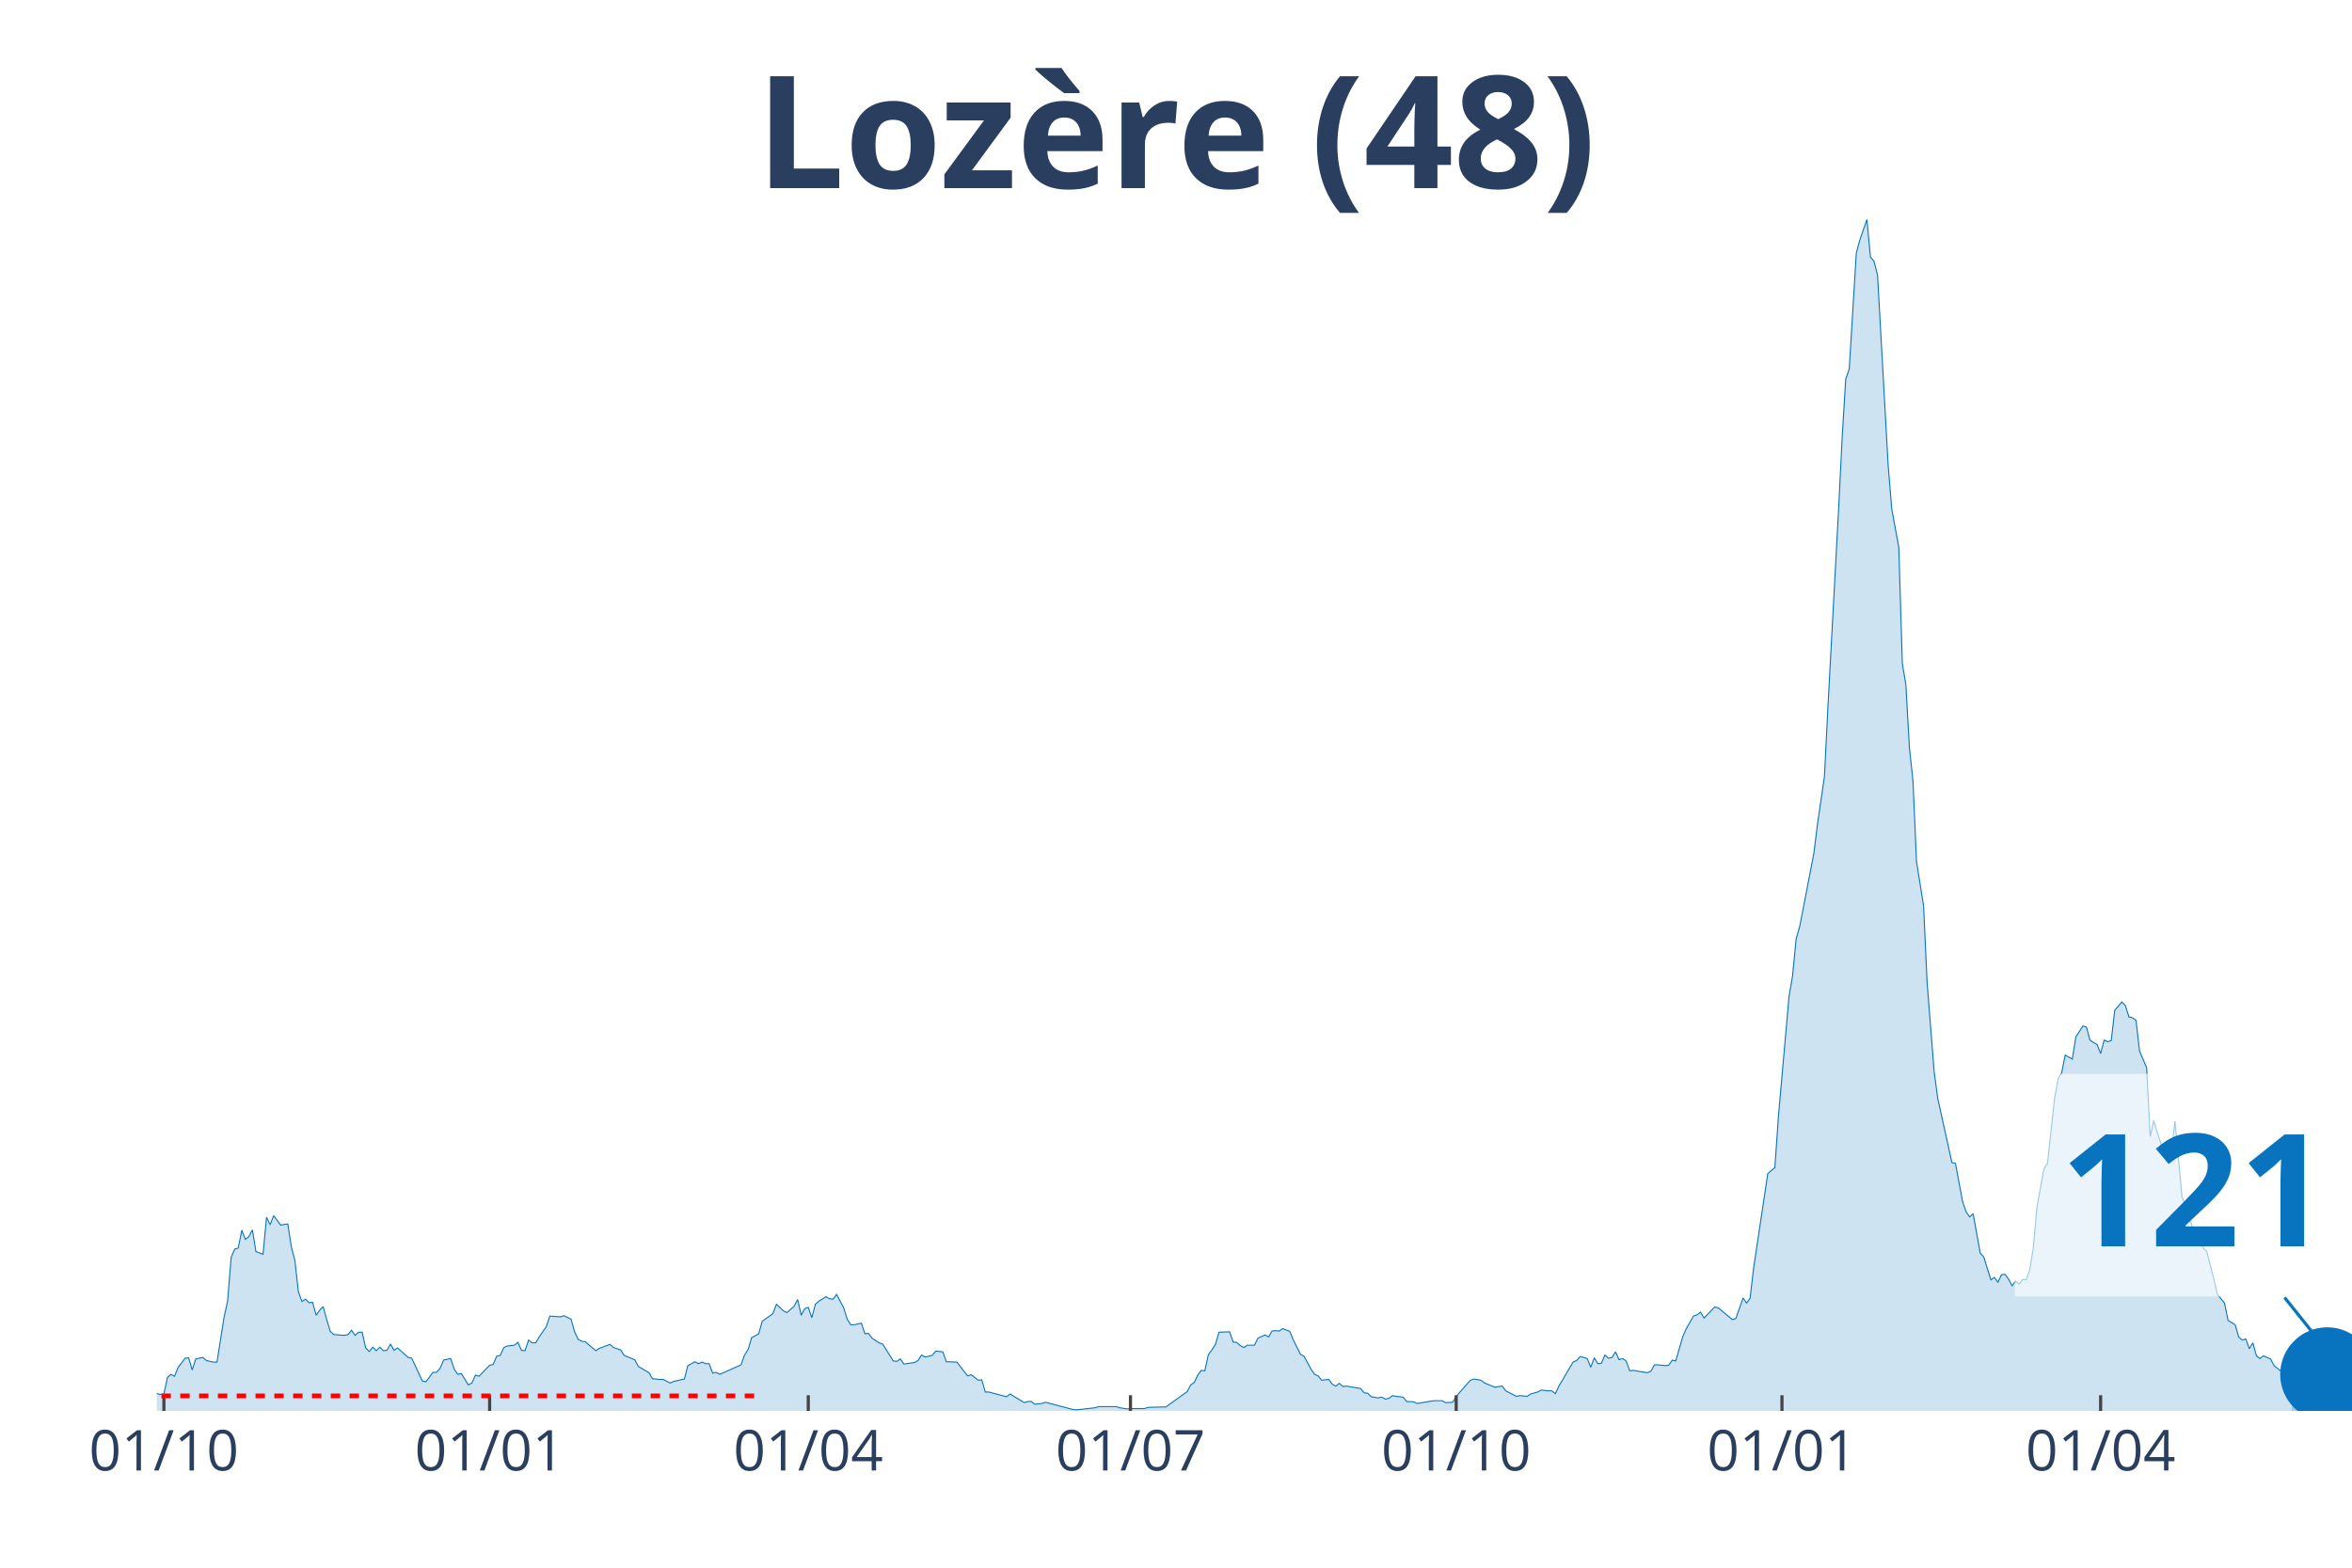
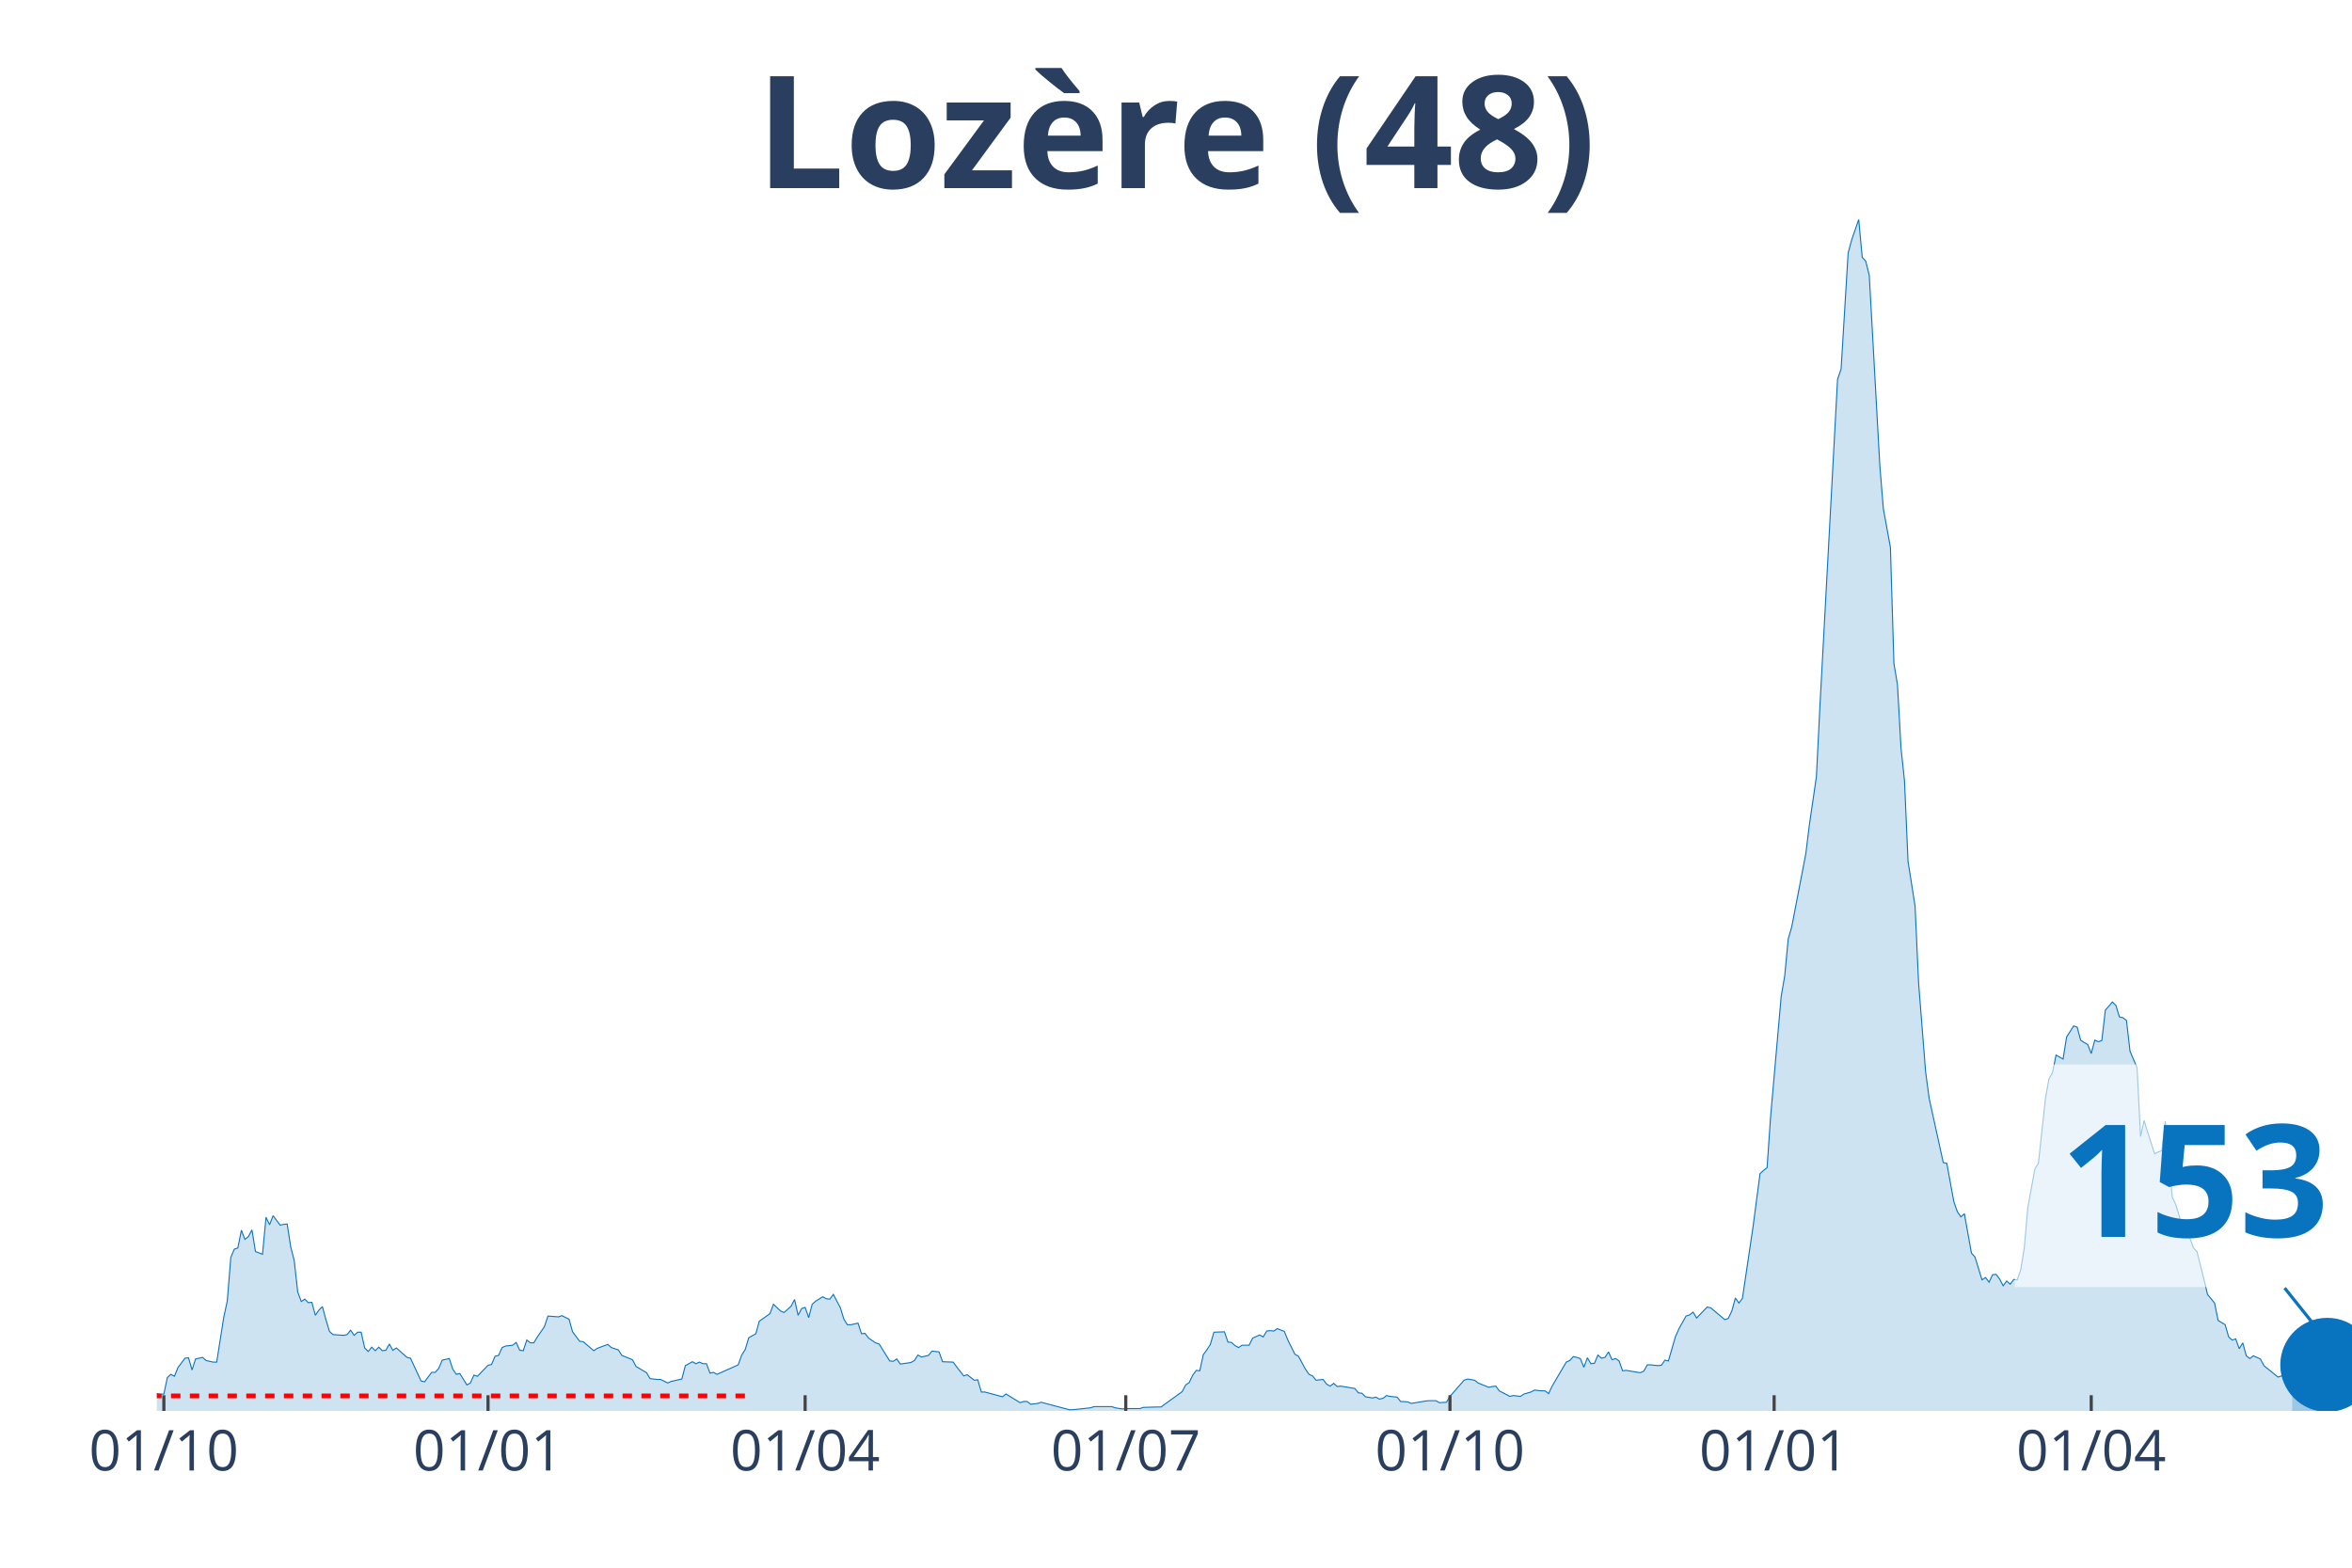
<svg xmlns="http://www.w3.org/2000/svg" class="main-svg" width="1125" height="750" style="" viewBox="0 0 750 500">
  <rect x="0" y="0" width="750" height="500" style="fill: rgb(0, 0, 0); fill-opacity: 0;" />
-   <defs id="defs-95adbf">
+   <defs id="defs-e0c9b9">
    <g class="clips">
-       <clipPath id="clip95adbfxyplot" class="plotclip">
+       <clipPath id="clipe0c9b9xyplot" class="plotclip">
        <rect width="700" height="380" />
      </clipPath>
-       <clipPath class="axesclip" id="clip95adbfx">
+       <clipPath class="axesclip" id="clipe0c9b9x">
        <rect x="50" y="0" width="700" height="500" />
      </clipPath>
-       <clipPath class="axesclip" id="clip95adbfy">
+       <clipPath class="axesclip" id="clipe0c9b9y">
        <rect x="0" y="70" width="750" height="380" />
      </clipPath>
-       <clipPath class="axesclip" id="clip95adbfxy">
+       <clipPath class="axesclip" id="clipe0c9b9xy">
        <rect x="50" y="70" width="700" height="380" />
      </clipPath>
    </g>
    <g class="gradients" />
  </defs>
  <g class="bglayer">
    <rect class="bg" x="50" y="70" width="700" height="380" style="fill: rgb(0, 0, 0); fill-opacity: 0; stroke-width: 0;" />
  </g>
  <g class="layer-below">
    <g class="imagelayer" />
    <g class="shapelayer" />
  </g>
  <g class="cartesianlayer">
    <g class="subplot xy">
      <g class="layer-subplot">
        <g class="shapelayer" />
        <g class="imagelayer" />
      </g>
      <g class="gridlayer">
        <g class="x">
-           <path class="xgrid crisp" transform="translate(52.26,0)" d="M0,70v380" style="stroke: rgb(255, 255, 255); stroke-opacity: 1; stroke-width: 1px;" />
-           <path class="xgrid crisp" transform="translate(156.13,0)" d="M0,70v380" style="stroke: rgb(255, 255, 255); stroke-opacity: 1; stroke-width: 1px;" />
-           <path class="xgrid crisp" transform="translate(257.74,0)" d="M0,70v380" style="stroke: rgb(255, 255, 255); stroke-opacity: 1; stroke-width: 1px;" />
-           <path class="xgrid crisp" transform="translate(360.48,0)" d="M0,70v380" style="stroke: rgb(255, 255, 255); stroke-opacity: 1; stroke-width: 1px;" />
-           <path class="xgrid crisp" transform="translate(464.35,0)" d="M0,70v380" style="stroke: rgb(255, 255, 255); stroke-opacity: 1; stroke-width: 1px;" />
-           <path class="xgrid crisp" transform="translate(568.23,0)" d="M0,70v380" style="stroke: rgb(255, 255, 255); stroke-opacity: 1; stroke-width: 1px;" />
-           <path class="xgrid crisp" transform="translate(669.84,0)" d="M0,70v380" style="stroke: rgb(255, 255, 255); stroke-opacity: 1; stroke-width: 1px;" />
+           <path class="xgrid crisp" transform="translate(52.25,0)" d="M0,70v380" style="stroke: rgb(255, 255, 255); stroke-opacity: 1; stroke-width: 1px;" />
+           <path class="xgrid crisp" transform="translate(155.62,0)" d="M0,70v380" style="stroke: rgb(255, 255, 255); stroke-opacity: 1; stroke-width: 1px;" />
+           <path class="xgrid crisp" transform="translate(256.74,0)" d="M0,70v380" style="stroke: rgb(255, 255, 255); stroke-opacity: 1; stroke-width: 1px;" />
+           <path class="xgrid crisp" transform="translate(358.99,0)" d="M0,70v380" style="stroke: rgb(255, 255, 255); stroke-opacity: 1; stroke-width: 1px;" />
+           <path class="xgrid crisp" transform="translate(462.36,0)" d="M0,70v380" style="stroke: rgb(255, 255, 255); stroke-opacity: 1; stroke-width: 1px;" />
+           <path class="xgrid crisp" transform="translate(565.73,0)" d="M0,70v380" style="stroke: rgb(255, 255, 255); stroke-opacity: 1; stroke-width: 1px;" />
+           <path class="xgrid crisp" transform="translate(666.85,0)" d="M0,70v380" style="stroke: rgb(255, 255, 255); stroke-opacity: 1; stroke-width: 1px;" />
        </g>
        <g class="y" />
      </g>
      <g class="zerolinelayer" />
      <path class="xlines-below" />
      <path class="ylines-below" />
      <g class="overlines-below" />
      <g class="xaxislayer-below" />
      <g class="yaxislayer-below" />
      <g class="overaxes-below" />
-       <g class="plot" transform="translate(50, 70)" clip-path="url('#clip95adbfxyplot')">
+       <g class="plot" transform="translate(50, 70)" clip-path="url('#clipe0c9b9xyplot')">
        <g class="scatterlayer mlayer">
-           <g class="trace scatter trace359ecc" style="stroke-miterlimit: 2;">
+           <g class="trace scatter traceb4c9a2" style="stroke-miterlimit: 2;">
            <g class="fills">
              <g>
-                 <path class="js-fill" d="M680.81,380L-153.55,380L-153.55,379.87L-45.16,379.12L-44.03,378.74L-35,377.87L-33.87,377.87L-30.48,376.11L-29.35,376.11L-27.1,376.23L-25.97,376.23L-22.58,377.49L-21.45,377.36L-20.32,375.23L-19.19,375.36L-16.94,374.73L-15.81,373.72L-12.42,374.23L-11.29,373.22L-9.03,372.84L-7.9,373.22L-5.65,373.35L-4.52,374.35L-3.39,374.73L-2.26,373.85L1.13,374.73L2.26,374.6L3.39,369.33L4.52,368.33L5.65,368.95L6.77,366.19L9.03,363.18L10.16,363.05L11.29,366.94L12.42,363.43L14.68,362.93L15.81,363.93L18.06,364.43L19.19,364.43L21.45,350.12L22.58,344.98L23.71,331.04L24.84,328.4L25.97,328.03L27.1,322.38L28.23,325.27L29.35,324.39L30.48,322.25L31.61,329.16L33.87,330.04L35,318.24L36.13,320.62L37.26,317.73L39.52,320.75L40.65,320.5L41.77,320.37L42.9,327.65L44.03,332.04L45.16,342.09L46.29,345.1L47.42,344.35L48.55,345.48L49.68,345.35L50.81,349.49L51.94,347.86L53.06,346.73L54.19,350.88L55.32,354.64L56.45,355.65L59.84,355.9L60.97,355.65L62.1,354.26L63.23,355.9L64.35,354.89L65.48,354.89L66.61,359.91L67.74,361.04L68.87,359.66L70,360.79L71.13,359.66L72.26,360.79L73.39,360.67L74.52,358.66L75.65,360.67L76.77,359.91L80.16,362.93L81.29,363.18L84.68,370.46L85.81,370.71L88.06,367.7L89.19,367.7L90.32,366.44L91.45,363.81L93.71,363.3L94.84,366.69L95.97,368.33L97.1,368.07L99.35,371.71L100.48,371.09L101.61,368.58L102.74,368.95L106.13,365.44L107.26,365.19L108.39,362.55L109.52,362.3L110.65,359.79L111.77,359.29L114.03,359.04L115.16,358.16L116.29,360.67L117.42,360.79L118.55,357.4L119.68,358.28L120.81,358.28L121.94,356.4L124.19,353.14L125.32,349.75L128.71,350L129.84,349.62L132.1,350.75L133.23,354.77L134.35,357.15L135.48,357.78L136.61,357.91L137.74,358.91L140,360.79L141.13,360.04L144.52,358.78L145.65,359.79L147.9,360.54L149.03,362.3L152.42,363.68L153.55,365.81L156.94,367.82L158.06,369.71L160.32,369.96L161.45,369.96L163.71,371.09L164.84,370.58L168.23,369.83L169.35,365.56L171.61,364.31L172.74,364.94L173.87,364.43L175,364.94L176.13,364.94L177.26,367.95L178.39,367.7L179.52,368.33L186.29,365.31L187.42,362.17L188.55,360.42L189.68,356.65L191.94,355.39L193.06,351.38L196.45,348.99L197.58,345.98L199.84,348.11L200.97,348.62L203.23,346.61L204.35,344.47L205.48,349.49L206.61,347.36L207.74,346.98L208.87,350.25L210,345.98L211.13,344.98L213.39,343.59L214.52,344.22L215.65,344.35L216.77,342.84L219.03,347.11L220.16,350.75L221.29,352.51L222.42,352.51L224.68,352.01L225.81,355.39L226.94,355.27L228.06,356.78L230.32,358.28L231.45,358.66L234.84,364.06L235.97,364.18L237.1,363.43L238.23,365.06L241.61,364.56L242.74,363.93L243.87,362.17L245,362.8L247.26,362.3L248.39,360.92L250.65,361.17L251.77,364.31L255.16,364.43L256.29,365.94L258.55,368.83L259.68,368.45L261.94,370.21L263.06,370.08L264.19,373.97L265.32,373.97L270.97,375.48L272.1,374.6L276.61,377.36L277.74,376.99L278.87,376.99L280,377.87L282.26,377.61L283.39,377.24L292.42,379.62L293.55,379.62L299.19,379L300.32,378.62L305.97,378.62L307.1,379L309.35,379.37L310.48,379.25L315,379.25L316.13,378.87L320.65,378.74L321.77,378.74L328.55,373.85L329.68,371.71L330.81,370.96L331.94,368.58L333.06,367.07L334.19,367.2L335.32,362.05L336.45,360.54L337.58,358.78L338.71,354.89L342.1,354.77L343.23,358.03L344.35,358.16L345.48,359.16L346.61,359.79L347.74,359.04L350,359.04L351.13,356.78L353.39,355.77L354.52,356.4L355.65,354.52L356.77,354.39L357.9,354.52L359.03,353.76L361.29,354.64L362.42,357.4L364.68,361.92L365.81,362.55L368.06,366.69L369.19,368.33L370.32,368.83L371.45,370.21L373.71,369.96L374.84,371.46L375.97,372.09L377.1,371.21L378.23,372.22L379.35,372.09L383.87,372.84L385,374.23L386.13,374.35L387.26,375.48L389.52,375.86L390.65,375.61L391.77,376.23L392.9,375.98L394.03,375.1L395.16,375.36L397.42,375.61L398.55,376.99L400.81,377.11L401.94,377.61L406.45,376.86L407.58,376.74L409.84,376.74L410.97,377.36L413.23,377.24L414.35,375.36L418.87,370.21L420,369.83L422.26,370.21L423.39,371.09L426.77,372.47L427.9,372.22L429.03,372.09L430.16,373.6L433.55,375.36L434.68,375.1L436.94,375.36L438.06,374.6L440.32,373.97L441.45,373.35L443.71,373.6L444.84,373.6L445.97,374.48L447.1,372.09L451.61,364.43L452.74,363.93L453.87,362.68L455,362.93L456.13,363.3L457.26,366.07L458.39,363.05L459.52,364.94L460.65,364.81L461.77,362.17L462.9,363.18L464.03,362.93L465.16,361.17L466.29,363.68L467.42,363.3L468.55,364.06L469.68,367.2L470.81,367.07L475.32,367.82L476.45,367.32L477.58,365.31L478.71,365.31L480.97,365.56L482.1,365.44L483.23,363.81L484.35,364.06L486.61,356.27L487.74,353.76L490,349.75L491.13,349.37L492.26,348.49L493.39,350.37L496.77,346.86L497.9,347.11L502.42,350.88L503.55,350.5L505.81,343.97L506.94,345.6L508.06,344.1L509.19,334.43L513.71,304.3L514.84,303.3L515.97,302.42L517.1,286.1L520.48,247.81L521.61,241.28L522.74,229.48L523.87,225.59L528.39,202.24L529.52,193.08L531.77,177.76L532.9,155.16L536.29,92.4L537.42,69.67L538.55,50.97L539.68,47.7L541.94,10.67L543.06,6.53L545.32,0L546.45,12.05L547.58,13.31L548.71,17.83L552.1,78.59L553.23,92.27L555.48,104.57L556.61,141.61L557.74,148.38L558.87,168.47L560,179.02L561.13,204.75L563.39,218.94L564.52,243.54L566.77,271.91L567.9,280.32L572.42,300.79L573.55,301.04L575.81,313.21L576.94,316.48L578.06,318.11L579.19,317.11L581.45,329.66L582.58,330.92L584.84,338.2L585.97,337.44L587.1,338.95L588.23,336.56L589.35,336.44L590.48,337.95L591.61,340.08L592.74,338.57L593.87,339.58L595,338.07L596.13,338.2L597.26,334.93L598.39,327.9L599.52,315.1L601.77,302.79L602.9,301.04L605.16,280.32L606.29,274.05L607.42,272.16L608.55,266.51L610.81,267.77L611.94,260.74L614.19,257.22L615.32,257.6L616.45,261.74L617.58,262.5L618.71,263.13L619.84,266.01L620.97,261.74L622.1,262.25L623.23,261.87L624.35,252.2L626.61,249.57L627.74,250.7L628.87,254.34L630,254.59L631.13,255.47L632.26,265.26L634.52,270.53L635.65,292.5L636.77,287.35L637.9,291.12L640.16,298.02L641.29,297.4L642.42,297.02L643.55,287.6L645.81,311.83L646.94,314.22L649.19,321.75L650.32,321.63L652.58,328.03L653.71,329.16L655.97,338.07L657.1,342.84L659.35,345.6L660.48,351.13L662.74,352.51L663.87,356.4L665,357.4L666.13,357.03L667.26,360.17L668.39,358.28L669.52,362.42L670.65,363.3L671.77,362.42L672.9,362.93L674.03,363.43L675.16,365.56L679.68,369.2L680.81,368.83" style="fill: rgb(8, 115, 191); fill-opacity: 0.2; stroke-width: 0;" />
+                 <path class="js-fill" d="M680.9,380L-152.81,380L-152.81,379.87L-44.94,379.12L-43.82,378.74L-34.83,377.87L-33.71,377.87L-30.34,376.11L-29.21,376.11L-26.97,376.23L-25.84,376.23L-22.47,377.49L-21.35,377.36L-20.22,375.23L-19.1,375.36L-16.85,374.73L-15.73,373.72L-12.36,374.23L-11.24,373.22L-8.99,372.84L-7.87,373.22L-5.62,373.35L-4.49,374.35L-3.37,374.73L-2.25,373.85L1.12,374.73L2.25,374.6L3.37,369.33L4.49,368.33L5.62,368.95L6.74,366.19L8.99,363.18L10.11,363.05L11.24,366.94L12.36,363.43L14.61,362.93L15.73,363.93L17.98,364.43L19.1,364.43L21.35,350.12L22.47,344.98L23.6,331.04L24.72,328.4L25.84,328.03L26.97,322.38L28.09,325.27L29.21,324.39L30.34,322.25L31.46,329.16L33.71,330.04L34.83,318.24L35.96,320.62L37.08,317.73L39.33,320.75L40.45,320.5L41.57,320.37L42.7,327.65L43.82,332.04L44.94,342.09L46.07,345.1L47.19,344.35L48.31,345.48L49.44,345.35L50.56,349.49L51.69,347.86L52.81,346.73L53.93,350.88L55.06,354.64L56.18,355.65L59.55,355.9L60.67,355.65L61.8,354.26L62.92,355.9L64.04,354.89L65.17,354.89L66.29,359.91L67.42,361.04L68.54,359.66L69.66,360.79L70.79,359.66L71.91,360.79L73.03,360.67L74.16,358.66L75.28,360.67L76.4,359.91L79.78,362.93L80.9,363.18L84.27,370.46L85.39,370.71L87.64,367.7L88.76,367.7L89.89,366.44L91.01,363.81L93.26,363.3L94.38,366.69L95.51,368.33L96.63,368.07L98.88,371.71L100,371.09L101.12,368.58L102.25,368.95L105.62,365.44L106.74,365.19L107.87,362.55L108.99,362.3L110.11,359.79L111.24,359.29L113.48,359.04L114.61,358.16L115.73,360.67L116.85,360.79L117.98,357.4L119.1,358.28L120.22,358.28L121.35,356.4L123.6,353.14L124.72,349.75L128.09,350L129.21,349.62L131.46,350.75L132.58,354.77L134.83,357.78L135.96,357.91L139.33,360.79L140.45,360.04L143.82,358.78L144.94,359.79L147.19,360.54L148.31,362.3L151.69,363.68L152.81,365.81L156.18,367.82L157.3,369.71L159.55,369.96L160.67,369.96L162.92,371.09L164.04,370.58L167.42,369.83L168.54,365.56L170.79,364.31L171.91,364.94L173.03,364.43L174.16,364.94L175.28,364.94L176.4,367.95L177.53,367.7L178.65,368.33L185.39,365.31L186.52,362.17L187.64,360.42L188.76,356.65L191.01,355.39L192.13,351.38L195.51,348.99L196.63,345.98L198.88,348.11L200,348.62L202.25,346.61L203.37,344.47L204.49,349.49L205.62,347.36L206.74,346.98L207.87,350.25L208.99,345.98L210.11,344.98L212.36,343.59L213.48,344.22L214.61,344.35L215.73,342.84L217.98,347.11L219.1,350.75L220.22,352.51L221.35,352.51L223.6,352.01L224.72,355.39L225.84,355.27L226.97,356.78L229.21,358.28L230.34,358.66L233.71,364.06L234.83,364.18L235.96,363.43L237.08,365.06L240.45,364.56L241.57,363.93L242.7,362.17L243.82,362.8L246.07,362.3L247.19,360.92L249.44,361.17L250.56,364.31L253.93,364.43L255.06,365.94L257.3,368.83L258.43,368.45L260.67,370.21L261.8,370.08L262.92,373.97L264.04,373.97L269.66,375.48L270.79,374.6L275.28,377.36L276.4,376.99L277.53,376.99L278.65,377.87L280.9,377.61L282.02,377.24L291.01,379.62L292.13,379.62L297.75,379L298.88,378.62L304.49,378.62L305.62,379L307.87,379.37L308.99,379.25L313.48,379.25L314.61,378.87L319.1,378.74L320.22,378.74L326.97,373.85L328.09,371.71L329.21,370.96L330.34,368.58L331.46,367.07L332.58,367.2L333.71,362.05L334.83,360.54L335.96,358.78L337.08,354.89L340.45,354.77L341.57,358.03L342.7,358.16L343.82,359.16L344.94,359.79L346.07,359.04L348.31,359.04L349.44,356.78L351.69,355.77L352.81,356.4L353.93,354.52L355.06,354.39L356.18,354.52L357.3,353.76L359.55,354.64L360.67,357.4L362.92,361.92L364.04,362.55L366.29,366.69L367.42,368.33L368.54,368.83L369.66,370.21L371.91,369.96L373.03,371.46L374.16,372.09L375.28,371.21L376.4,372.22L377.53,372.09L382.02,372.84L383.15,374.23L384.27,374.35L385.39,375.48L387.64,375.86L388.76,375.61L389.89,376.23L391.01,375.98L392.13,375.1L393.26,375.36L395.51,375.61L396.63,376.99L398.88,377.11L400,377.61L404.49,376.86L405.62,376.74L407.87,376.74L408.99,377.36L411.24,377.24L412.36,375.36L416.85,370.21L417.98,369.83L420.22,370.21L421.35,371.09L424.72,372.47L425.84,372.22L426.97,372.09L428.09,373.6L431.46,375.36L432.58,375.1L434.83,375.36L435.96,374.6L438.2,373.97L439.33,373.35L441.57,373.6L442.7,373.6L443.82,374.48L444.94,372.09L449.44,364.43L450.56,363.93L451.69,362.68L452.81,362.93L453.93,363.3L455.06,366.07L456.18,363.05L457.3,364.94L458.43,364.81L459.55,362.17L460.67,363.18L461.8,362.93L462.92,361.17L464.04,363.68L465.17,363.3L466.29,364.06L467.42,367.2L468.54,367.07L473.03,367.82L474.16,367.32L475.28,365.31L476.4,365.31L478.65,365.56L479.78,365.44L480.9,363.81L482.02,364.06L484.27,356.27L485.39,353.76L487.64,349.75L488.76,349.37L489.89,348.49L491.01,350.37L494.38,346.86L495.51,347.11L500,350.88L501.12,350.5L502.25,348.11L503.37,343.97L504.49,345.6L505.62,344.1L508.99,321.37L510.11,312.84L511.24,304.3L512.36,303.3L513.48,302.42L514.61,286.1L517.98,247.81L519.1,241.28L520.22,229.48L521.35,225.59L525.84,202.24L526.97,193.08L529.21,177.76L530.34,155.16L535.96,50.97L537.08,47.7L539.33,10.67L540.45,6.53L542.7,0L543.82,12.05L544.94,13.31L546.07,17.83L549.44,78.59L550.56,92.27L552.81,104.57L553.93,141.61L555.06,148.38L556.18,168.47L557.3,179.02L558.43,204.75L560.67,218.94L561.8,243.54L564.04,271.91L565.17,280.32L569.66,300.79L570.79,301.04L573.03,313.21L574.16,316.48L575.28,318.11L576.4,317.11L578.65,329.66L579.78,330.92L582.02,338.2L583.15,337.44L584.27,338.95L585.39,336.56L586.52,336.44L587.64,337.95L588.76,340.08L589.89,338.57L591.01,339.58L592.13,338.07L593.26,338.2L594.38,334.93L595.51,327.9L596.63,315.1L598.88,302.79L600,301.04L602.25,280.32L603.37,274.05L604.49,272.16L605.62,266.51L607.87,267.77L608.99,260.74L611.24,257.22L612.36,257.6L613.48,261.74L614.61,262.5L615.73,263.13L616.85,266.01L617.98,261.74L619.1,262.25L620.22,261.87L621.35,252.2L623.6,249.57L624.72,250.7L625.84,254.34L626.97,254.59L628.09,255.47L629.21,265.26L631.46,270.53L632.58,292.5L633.71,287.35L634.83,291.12L637.08,298.02L638.2,297.4L639.33,297.02L640.45,287.6L642.7,311.83L643.82,314.22L646.07,321.75L647.19,321.63L649.44,328.03L650.56,329.16L652.81,338.07L653.93,342.84L656.18,345.6L657.3,351.13L659.55,352.51L660.67,356.4L661.8,357.4L662.92,357.03L664.04,360.17L665.17,358.28L666.29,362.42L667.42,363.3L668.54,362.42L669.66,362.93L670.79,363.43L671.91,365.56L676.4,369.2L677.53,368.83L680.9,369.96" style="fill: rgb(8, 115, 191); fill-opacity: 0.2; stroke-width: 0;" />
              </g>
            </g>
            <g class="errorbars" />
            <g class="lines">
-               <path class="js-line" d="M-153.55,379.87L-45.16,379.12L-44.03,378.74L-35,377.87L-33.87,377.87L-30.48,376.11L-29.35,376.11L-27.1,376.23L-25.97,376.23L-22.58,377.49L-21.45,377.36L-20.32,375.23L-19.19,375.36L-16.94,374.73L-15.81,373.72L-12.42,374.23L-11.29,373.22L-9.03,372.84L-7.9,373.22L-5.65,373.35L-4.52,374.35L-3.39,374.73L-2.26,373.85L1.13,374.73L2.26,374.6L3.39,369.33L4.52,368.33L5.65,368.95L6.77,366.19L9.03,363.18L10.16,363.05L11.29,366.94L12.42,363.43L14.68,362.93L15.81,363.93L18.06,364.43L19.19,364.43L21.45,350.12L22.58,344.98L23.71,331.04L24.84,328.4L25.97,328.03L27.1,322.38L28.23,325.27L29.35,324.39L30.48,322.25L31.61,329.16L33.87,330.04L35,318.24L36.13,320.62L37.26,317.73L39.52,320.75L40.65,320.5L41.77,320.37L42.9,327.65L44.03,332.04L45.16,342.09L46.29,345.1L47.42,344.35L48.55,345.48L49.68,345.35L50.81,349.49L51.94,347.86L53.06,346.73L54.19,350.88L55.32,354.64L56.45,355.65L59.84,355.9L60.97,355.65L62.1,354.26L63.23,355.9L64.35,354.89L65.48,354.89L66.61,359.91L67.74,361.04L68.87,359.66L70,360.79L71.13,359.66L72.26,360.79L73.39,360.67L74.52,358.66L75.65,360.67L76.77,359.91L80.16,362.93L81.29,363.18L84.68,370.46L85.81,370.71L88.06,367.7L89.19,367.7L90.32,366.44L91.45,363.81L93.71,363.3L94.84,366.69L95.97,368.33L97.1,368.07L99.35,371.71L100.48,371.09L101.61,368.58L102.74,368.95L106.13,365.44L107.26,365.19L108.39,362.55L109.52,362.3L110.65,359.79L111.77,359.29L114.03,359.04L115.16,358.16L116.29,360.67L117.42,360.79L118.55,357.4L119.68,358.28L120.81,358.28L121.94,356.4L124.19,353.14L125.32,349.75L128.71,350L129.84,349.62L132.1,350.75L133.23,354.77L134.35,357.15L135.48,357.78L136.61,357.91L137.74,358.91L140,360.79L141.13,360.04L144.52,358.78L145.65,359.79L147.9,360.54L149.03,362.3L152.42,363.68L153.55,365.81L156.94,367.82L158.06,369.71L160.32,369.96L161.45,369.96L163.71,371.09L164.84,370.58L168.23,369.83L169.35,365.56L171.61,364.31L172.74,364.94L173.87,364.43L175,364.94L176.13,364.94L177.26,367.95L178.39,367.7L179.52,368.33L186.29,365.31L187.42,362.17L188.55,360.42L189.68,356.65L191.94,355.39L193.06,351.38L196.45,348.99L197.58,345.98L199.84,348.11L200.97,348.62L203.23,346.61L204.35,344.47L205.48,349.49L206.61,347.36L207.74,346.98L208.87,350.25L210,345.98L211.13,344.98L213.39,343.59L214.52,344.22L215.65,344.35L216.77,342.84L219.03,347.11L220.16,350.75L221.29,352.51L222.42,352.51L224.68,352.01L225.81,355.39L226.94,355.27L228.06,356.78L230.32,358.28L231.45,358.66L234.84,364.06L235.97,364.18L237.1,363.43L238.23,365.06L241.61,364.56L242.74,363.93L243.87,362.17L245,362.8L247.26,362.3L248.39,360.92L250.65,361.17L251.77,364.31L255.16,364.43L256.29,365.94L258.55,368.83L259.68,368.45L261.94,370.21L263.06,370.08L264.19,373.97L265.32,373.97L270.97,375.48L272.1,374.6L276.61,377.36L277.74,376.99L278.87,376.99L280,377.87L282.26,377.61L283.39,377.24L292.42,379.62L293.55,379.62L299.19,379L300.32,378.62L305.97,378.62L307.1,379L309.35,379.37L310.48,379.25L315,379.25L316.13,378.87L320.65,378.74L321.77,378.74L328.55,373.85L329.68,371.71L330.81,370.96L331.94,368.58L333.06,367.07L334.19,367.2L335.32,362.05L336.45,360.54L337.58,358.78L338.71,354.89L342.1,354.77L343.23,358.03L344.35,358.16L345.48,359.16L346.61,359.79L347.74,359.04L350,359.04L351.13,356.78L353.39,355.77L354.52,356.4L355.65,354.52L356.77,354.39L357.9,354.52L359.03,353.76L361.29,354.64L362.42,357.4L364.68,361.92L365.81,362.55L368.06,366.69L369.19,368.33L370.32,368.83L371.45,370.21L373.71,369.96L374.84,371.46L375.97,372.09L377.1,371.21L378.23,372.22L379.35,372.09L383.87,372.84L385,374.23L386.13,374.35L387.26,375.48L389.52,375.86L390.65,375.61L391.77,376.23L392.9,375.98L394.03,375.1L395.16,375.36L397.42,375.61L398.55,376.99L400.81,377.11L401.94,377.61L406.45,376.86L407.58,376.74L409.84,376.74L410.97,377.36L413.23,377.24L414.35,375.36L418.87,370.21L420,369.83L422.26,370.21L423.39,371.09L426.77,372.47L427.9,372.22L429.03,372.09L430.16,373.6L433.55,375.36L434.68,375.1L436.94,375.36L438.06,374.6L440.32,373.97L441.45,373.35L443.71,373.6L444.84,373.6L445.97,374.48L447.1,372.09L451.61,364.43L452.74,363.93L453.87,362.68L455,362.93L456.13,363.3L457.26,366.07L458.39,363.05L459.52,364.94L460.65,364.81L461.77,362.17L462.9,363.18L464.03,362.93L465.16,361.17L466.29,363.68L467.42,363.3L468.55,364.06L469.68,367.2L470.81,367.07L475.32,367.82L476.45,367.32L477.58,365.31L478.71,365.31L480.97,365.56L482.1,365.44L483.23,363.81L484.35,364.06L486.61,356.27L487.74,353.76L490,349.75L491.13,349.37L492.26,348.49L493.39,350.37L496.77,346.86L497.9,347.11L502.42,350.88L503.55,350.5L505.81,343.97L506.94,345.6L508.06,344.1L509.19,334.43L513.71,304.3L514.84,303.3L515.97,302.42L517.1,286.1L520.48,247.81L521.61,241.28L522.74,229.48L523.87,225.59L528.39,202.24L529.52,193.08L531.77,177.76L532.9,155.16L536.29,92.4L537.42,69.67L538.55,50.97L539.68,47.7L541.94,10.67L543.06,6.53L545.32,0L546.45,12.05L547.58,13.31L548.71,17.83L552.1,78.59L553.23,92.27L555.48,104.57L556.61,141.61L557.74,148.38L558.87,168.47L560,179.02L561.13,204.75L563.39,218.94L564.52,243.54L566.77,271.91L567.9,280.32L572.42,300.79L573.55,301.04L575.81,313.21L576.94,316.48L578.06,318.11L579.19,317.11L581.45,329.66L582.58,330.92L584.84,338.2L585.97,337.44L587.1,338.95L588.23,336.56L589.35,336.44L590.48,337.95L591.61,340.08L592.74,338.57L593.87,339.58L595,338.07L596.13,338.2L597.26,334.93L598.39,327.9L599.52,315.1L601.77,302.79L602.9,301.04L605.16,280.32L606.29,274.05L607.42,272.16L608.55,266.51L610.81,267.77L611.94,260.74L614.19,257.22L615.32,257.6L616.45,261.74L617.58,262.5L618.71,263.13L619.84,266.01L620.97,261.74L622.1,262.25L623.23,261.87L624.35,252.2L626.61,249.57L627.74,250.7L628.87,254.34L630,254.59L631.13,255.47L632.26,265.26L634.52,270.53L635.65,292.5L636.77,287.35L637.9,291.12L640.16,298.02L641.29,297.4L642.42,297.02L643.55,287.6L645.81,311.83L646.94,314.22L649.19,321.75L650.32,321.63L652.58,328.03L653.71,329.16L655.97,338.07L657.1,342.84L659.35,345.6L660.48,351.13L662.74,352.51L663.87,356.4L665,357.4L666.13,357.03L667.26,360.17L668.39,358.28L669.52,362.42L670.65,363.3L671.77,362.42L672.9,362.93L674.03,363.43L675.16,365.56L679.68,369.2L680.81,368.83" style="vector-effect: non-scaling-stroke; fill: none; stroke: rgb(8, 115, 191); stroke-opacity: 1; stroke-width: 0.5px; opacity: 1;" />
+               <path class="js-line" d="M-152.81,379.87L-44.94,379.12L-43.82,378.74L-34.83,377.87L-33.71,377.87L-30.34,376.11L-29.21,376.11L-26.97,376.23L-25.84,376.23L-22.47,377.49L-21.35,377.36L-20.22,375.23L-19.1,375.36L-16.85,374.73L-15.73,373.72L-12.36,374.23L-11.24,373.22L-8.99,372.84L-7.87,373.22L-5.62,373.35L-4.49,374.35L-3.37,374.73L-2.25,373.85L1.12,374.73L2.25,374.6L3.37,369.33L4.49,368.33L5.62,368.95L6.74,366.19L8.99,363.18L10.11,363.05L11.24,366.94L12.36,363.43L14.61,362.93L15.73,363.93L17.98,364.43L19.1,364.43L21.35,350.12L22.47,344.98L23.6,331.04L24.72,328.4L25.84,328.03L26.97,322.38L28.09,325.27L29.21,324.39L30.34,322.25L31.46,329.16L33.71,330.04L34.83,318.24L35.96,320.62L37.08,317.73L39.33,320.75L40.45,320.5L41.57,320.37L42.7,327.65L43.82,332.04L44.94,342.09L46.07,345.1L47.19,344.35L48.31,345.48L49.44,345.35L50.56,349.49L51.69,347.86L52.81,346.73L53.93,350.88L55.06,354.64L56.18,355.65L59.55,355.9L60.67,355.65L61.8,354.26L62.92,355.9L64.04,354.89L65.17,354.89L66.29,359.91L67.42,361.04L68.54,359.66L69.66,360.79L70.79,359.66L71.91,360.79L73.03,360.67L74.16,358.66L75.28,360.67L76.4,359.91L79.78,362.93L80.9,363.18L84.27,370.46L85.39,370.71L87.64,367.7L88.76,367.7L89.89,366.44L91.01,363.81L93.26,363.3L94.38,366.69L95.51,368.33L96.63,368.07L98.88,371.71L100,371.09L101.12,368.58L102.25,368.95L105.62,365.44L106.74,365.19L107.87,362.55L108.99,362.3L110.11,359.79L111.24,359.29L113.48,359.04L114.61,358.16L115.73,360.67L116.85,360.79L117.98,357.4L119.1,358.28L120.22,358.28L121.35,356.4L123.6,353.14L124.72,349.75L128.09,350L129.21,349.62L131.46,350.75L132.58,354.77L134.83,357.78L135.96,357.91L139.33,360.79L140.45,360.04L143.82,358.78L144.94,359.79L147.19,360.54L148.31,362.3L151.69,363.68L152.81,365.81L156.18,367.82L157.3,369.71L159.55,369.96L160.67,369.96L162.92,371.09L164.04,370.58L167.42,369.83L168.54,365.56L170.79,364.31L171.91,364.94L173.03,364.43L174.16,364.94L175.28,364.94L176.4,367.95L177.53,367.7L178.65,368.33L185.39,365.31L186.52,362.17L187.64,360.42L188.76,356.65L191.01,355.39L192.13,351.38L195.51,348.99L196.63,345.98L198.88,348.11L200,348.62L202.25,346.61L203.37,344.47L204.49,349.49L205.62,347.36L206.74,346.98L207.87,350.25L208.99,345.98L210.11,344.98L212.36,343.59L213.48,344.22L214.61,344.35L215.73,342.84L217.98,347.11L219.1,350.75L220.22,352.51L221.35,352.51L223.6,352.01L224.72,355.39L225.84,355.27L226.97,356.78L229.21,358.28L230.34,358.66L233.71,364.06L234.83,364.18L235.96,363.43L237.08,365.06L240.45,364.56L241.57,363.93L242.7,362.17L243.82,362.8L246.07,362.3L247.19,360.92L249.44,361.17L250.56,364.31L253.93,364.43L255.06,365.94L257.3,368.83L258.43,368.45L260.67,370.21L261.8,370.08L262.92,373.97L264.04,373.97L269.66,375.48L270.79,374.6L275.28,377.36L276.4,376.99L277.53,376.99L278.65,377.87L280.9,377.61L282.02,377.24L291.01,379.62L292.13,379.62L297.75,379L298.88,378.62L304.49,378.62L305.62,379L307.87,379.37L308.99,379.25L313.48,379.25L314.61,378.87L319.1,378.74L320.22,378.74L326.97,373.85L328.09,371.71L329.21,370.96L330.34,368.58L331.46,367.07L332.58,367.2L333.71,362.05L334.83,360.54L335.96,358.78L337.08,354.89L340.45,354.77L341.57,358.03L342.7,358.16L343.82,359.16L344.94,359.79L346.07,359.04L348.31,359.04L349.44,356.78L351.69,355.77L352.81,356.4L353.93,354.52L355.06,354.39L356.18,354.52L357.3,353.76L359.55,354.64L360.67,357.4L362.92,361.92L364.04,362.55L366.29,366.69L367.42,368.33L368.54,368.83L369.66,370.21L371.91,369.96L373.03,371.46L374.16,372.09L375.28,371.21L376.4,372.22L377.53,372.09L382.02,372.84L383.15,374.23L384.27,374.35L385.39,375.48L387.64,375.86L388.76,375.61L389.89,376.23L391.01,375.98L392.13,375.1L393.26,375.36L395.51,375.61L396.63,376.99L398.88,377.11L400,377.61L404.49,376.86L405.62,376.74L407.87,376.74L408.99,377.36L411.24,377.24L412.36,375.36L416.85,370.21L417.98,369.83L420.22,370.21L421.35,371.09L424.72,372.47L425.84,372.22L426.97,372.09L428.09,373.6L431.46,375.36L432.58,375.1L434.83,375.36L435.96,374.6L438.2,373.97L439.33,373.35L441.57,373.6L442.7,373.6L443.82,374.48L444.94,372.09L449.44,364.43L450.56,363.93L451.69,362.68L452.81,362.93L453.93,363.3L455.06,366.07L456.18,363.05L457.3,364.94L458.43,364.81L459.55,362.17L460.67,363.18L461.8,362.93L462.92,361.17L464.04,363.68L465.17,363.3L466.29,364.06L467.42,367.2L468.54,367.07L473.03,367.82L474.16,367.32L475.28,365.31L476.4,365.31L478.65,365.56L479.78,365.44L480.9,363.81L482.02,364.06L484.27,356.27L485.39,353.76L487.64,349.75L488.76,349.37L489.89,348.49L491.01,350.37L494.38,346.86L495.51,347.11L500,350.88L501.12,350.5L502.25,348.11L503.37,343.97L504.49,345.6L505.62,344.1L508.99,321.37L510.11,312.84L511.24,304.3L512.36,303.3L513.48,302.42L514.61,286.1L517.98,247.81L519.1,241.28L520.22,229.48L521.35,225.59L525.84,202.24L526.97,193.08L529.21,177.76L530.34,155.16L535.96,50.97L537.08,47.7L539.33,10.67L540.45,6.53L542.7,0L543.82,12.05L544.94,13.31L546.07,17.83L549.44,78.59L550.56,92.27L552.81,104.57L553.93,141.61L555.06,148.38L556.18,168.47L557.3,179.02L558.43,204.75L560.67,218.94L561.8,243.54L564.04,271.91L565.17,280.32L569.66,300.79L570.79,301.04L573.03,313.21L574.16,316.48L575.28,318.11L576.4,317.11L578.65,329.66L579.78,330.92L582.02,338.2L583.15,337.44L584.27,338.95L585.39,336.56L586.52,336.44L587.64,337.95L588.76,340.08L589.89,338.57L591.01,339.58L592.13,338.07L593.26,338.2L594.38,334.93L595.51,327.9L596.63,315.1L598.88,302.79L600,301.04L602.25,280.32L603.37,274.05L604.49,272.16L605.62,266.51L607.87,267.77L608.99,260.74L611.24,257.22L612.36,257.6L613.48,261.74L614.61,262.5L615.73,263.13L616.85,266.01L617.98,261.74L619.1,262.25L620.22,261.87L621.35,252.2L623.6,249.57L624.72,250.7L625.84,254.34L626.97,254.59L628.09,255.47L629.21,265.26L631.46,270.53L632.58,292.5L633.71,287.35L634.83,291.12L637.08,298.02L638.2,297.4L639.33,297.02L640.45,287.6L642.7,311.83L643.82,314.22L646.07,321.75L647.19,321.63L649.44,328.03L650.56,329.16L652.81,338.07L653.93,342.84L656.18,345.6L657.3,351.13L659.55,352.51L660.67,356.4L661.8,357.4L662.92,357.03L664.04,360.17L665.17,358.28L666.29,362.42L667.42,363.3L668.54,362.42L669.66,362.93L670.79,363.43L671.91,365.56L676.4,369.2L677.53,368.83L680.9,369.96" style="vector-effect: non-scaling-stroke; fill: none; stroke: rgb(8, 115, 191); stroke-opacity: 1; stroke-width: 0.5px; opacity: 1;" />
            </g>
            <g class="points" />
            <g class="text" />
          </g>
-           <g class="trace scatter trace79d5e0" style="stroke-miterlimit: 2;">
+           <g class="trace scatter trace3b491b" style="stroke-miterlimit: 2;">
            <g class="fills">
              <g>
-                 <path class="js-fill" d="M692.1,380L680.81,380L680.81,368.83L685.32,369.58L686.45,368.58L687.58,366.94L688.71,367.7L689.84,367.07L690.97,368.58L692.1,368.33" style="fill: rgb(8, 115, 191); fill-opacity: 0.4; stroke-width: 0;" />
+                 <path class="js-fill" d="M692.13,380L680.9,380L680.9,369.96L683.15,368.58L684.27,366.94L685.39,367.7L686.52,367.07L687.64,368.45L688.76,368.2L692.13,365.31" style="fill: rgb(8, 115, 191); fill-opacity: 0.4; stroke-width: 0;" />
              </g>
            </g>
            <g class="errorbars" />
            <g class="lines">
-               <path class="js-line" d="M680.81,368.83L685.32,369.58L686.45,368.58L687.58,366.94L688.71,367.7L689.84,367.07L690.97,368.58L692.1,368.33" style="vector-effect: non-scaling-stroke; fill: none; stroke: rgb(8, 115, 191); stroke-opacity: 1; stroke-width: 2px; opacity: 1;" />
+               <path class="js-line" d="M680.9,369.96L683.15,368.58L684.27,366.94L685.39,367.7L686.52,367.07L687.64,368.45L688.76,368.2L692.13,365.31" style="vector-effect: non-scaling-stroke; fill: none; stroke: rgb(8, 115, 191); stroke-opacity: 1; stroke-width: 2px; opacity: 1;" />
            </g>
            <g class="points" />
            <g class="text" />
          </g>
-           <g class="trace scatter traceb07932" style="stroke-miterlimit: 2; opacity: 1;">
+           <g class="trace scatter traceafc7a2" style="stroke-miterlimit: 2; opacity: 1;">
            <g class="fills" />
            <g class="errorbars" />
            <g class="lines" />
            <g class="points">
-               <path class="point" transform="translate(692.1,368.33)" d="M15,0A15,15 0 1,1 0,-15A15,15 0 0,1 15,0Z" style="opacity: 1; stroke-width: 0px; fill: rgb(8, 115, 191); fill-opacity: 1;" />
+               <path class="point" transform="translate(692.13,365.31)" d="M15,0A15,15 0 1,1 0,-15A15,15 0 0,1 15,0Z" style="opacity: 1; stroke-width: 0px; fill: rgb(8, 115, 191); fill-opacity: 1;" />
            </g>
            <g class="text" />
          </g>
        </g>
      </g>
      <g class="overplot" />
      <path class="xlines-above crisp" style="fill: none; stroke-width: 1px; stroke: rgb(0, 0, 0); stroke-opacity: 0;" d="" />
      <path class="ylines-above crisp" style="fill: none;" d="M0,0" />
      <g class="overlines-above" />
      <g class="xaxislayer-above">
-         <path class="xtick ticks crisp" d="M0,450v-5" transform="translate(52.26,0)" style="stroke: rgb(68, 68, 68); stroke-opacity: 1; stroke-width: 1px;" />
-         <path class="xtick ticks crisp" d="M0,450v-5" transform="translate(156.13,0)" style="stroke: rgb(68, 68, 68); stroke-opacity: 1; stroke-width: 1px;" />
-         <path class="xtick ticks crisp" d="M0,450v-5" transform="translate(257.74,0)" style="stroke: rgb(68, 68, 68); stroke-opacity: 1; stroke-width: 1px;" />
-         <path class="xtick ticks crisp" d="M0,450v-5" transform="translate(360.48,0)" style="stroke: rgb(68, 68, 68); stroke-opacity: 1; stroke-width: 1px;" />
-         <path class="xtick ticks crisp" d="M0,450v-5" transform="translate(464.35,0)" style="stroke: rgb(68, 68, 68); stroke-opacity: 1; stroke-width: 1px;" />
-         <path class="xtick ticks crisp" d="M0,450v-5" transform="translate(568.23,0)" style="stroke: rgb(68, 68, 68); stroke-opacity: 1; stroke-width: 1px;" />
-         <path class="xtick ticks crisp" d="M0,450v-5" transform="translate(669.84,0)" style="stroke: rgb(68, 68, 68); stroke-opacity: 1; stroke-width: 1px;" />
+         <path class="xtick ticks crisp" d="M0,450v-5" transform="translate(52.25,0)" style="stroke: rgb(68, 68, 68); stroke-opacity: 1; stroke-width: 1px;" />
+         <path class="xtick ticks crisp" d="M0,450v-5" transform="translate(155.62,0)" style="stroke: rgb(68, 68, 68); stroke-opacity: 1; stroke-width: 1px;" />
+         <path class="xtick ticks crisp" d="M0,450v-5" transform="translate(256.74,0)" style="stroke: rgb(68, 68, 68); stroke-opacity: 1; stroke-width: 1px;" />
+         <path class="xtick ticks crisp" d="M0,450v-5" transform="translate(358.99,0)" style="stroke: rgb(68, 68, 68); stroke-opacity: 1; stroke-width: 1px;" />
+         <path class="xtick ticks crisp" d="M0,450v-5" transform="translate(462.36,0)" style="stroke: rgb(68, 68, 68); stroke-opacity: 1; stroke-width: 1px;" />
+         <path class="xtick ticks crisp" d="M0,450v-5" transform="translate(565.73,0)" style="stroke: rgb(68, 68, 68); stroke-opacity: 1; stroke-width: 1px;" />
+         <path class="xtick ticks crisp" d="M0,450v-5" transform="translate(666.85,0)" style="stroke: rgb(68, 68, 68); stroke-opacity: 1; stroke-width: 1px;" />
        <g class="xtick">
-           <text text-anchor="middle" x="0" y="469" transform="translate(52.26,0)" style="font-family: 'Open Sans', verdana, arial, sans-serif; font-size: 18px; fill: rgb(42, 63, 95); fill-opacity: 1; white-space: pre;">01/10</text>
+           <text text-anchor="middle" x="0" y="469" transform="translate(52.25,0)" style="font-family: 'Open Sans', verdana, arial, sans-serif; font-size: 18px; fill: rgb(42, 63, 95); fill-opacity: 1; white-space: pre;">01/10</text>
        </g>
        <g class="xtick">
-           <text text-anchor="middle" x="0" y="469" transform="translate(156.13,0)" style="font-family: 'Open Sans', verdana, arial, sans-serif; font-size: 18px; fill: rgb(42, 63, 95); fill-opacity: 1; white-space: pre;">01/01</text>
+           <text text-anchor="middle" x="0" y="469" transform="translate(155.62,0)" style="font-family: 'Open Sans', verdana, arial, sans-serif; font-size: 18px; fill: rgb(42, 63, 95); fill-opacity: 1; white-space: pre;">01/01</text>
        </g>
        <g class="xtick">
-           <text text-anchor="middle" x="0" y="469" transform="translate(257.74,0)" style="font-family: 'Open Sans', verdana, arial, sans-serif; font-size: 18px; fill: rgb(42, 63, 95); fill-opacity: 1; white-space: pre;">01/04</text>
+           <text text-anchor="middle" x="0" y="469" transform="translate(256.74,0)" style="font-family: 'Open Sans', verdana, arial, sans-serif; font-size: 18px; fill: rgb(42, 63, 95); fill-opacity: 1; white-space: pre;">01/04</text>
        </g>
        <g class="xtick">
-           <text text-anchor="middle" x="0" y="469" transform="translate(360.48,0)" style="font-family: 'Open Sans', verdana, arial, sans-serif; font-size: 18px; fill: rgb(42, 63, 95); fill-opacity: 1; white-space: pre;">01/07</text>
+           <text text-anchor="middle" x="0" y="469" transform="translate(358.99,0)" style="font-family: 'Open Sans', verdana, arial, sans-serif; font-size: 18px; fill: rgb(42, 63, 95); fill-opacity: 1; white-space: pre;">01/07</text>
        </g>
        <g class="xtick">
-           <text text-anchor="middle" x="0" y="469" transform="translate(464.35,0)" style="font-family: 'Open Sans', verdana, arial, sans-serif; font-size: 18px; fill: rgb(42, 63, 95); fill-opacity: 1; white-space: pre;">01/10</text>
+           <text text-anchor="middle" x="0" y="469" transform="translate(462.36,0)" style="font-family: 'Open Sans', verdana, arial, sans-serif; font-size: 18px; fill: rgb(42, 63, 95); fill-opacity: 1; white-space: pre;">01/10</text>
        </g>
        <g class="xtick">
-           <text text-anchor="middle" x="0" y="469" transform="translate(568.23,0)" style="font-family: 'Open Sans', verdana, arial, sans-serif; font-size: 18px; fill: rgb(42, 63, 95); fill-opacity: 1; white-space: pre;">01/01</text>
+           <text text-anchor="middle" x="0" y="469" transform="translate(565.73,0)" style="font-family: 'Open Sans', verdana, arial, sans-serif; font-size: 18px; fill: rgb(42, 63, 95); fill-opacity: 1; white-space: pre;">01/01</text>
        </g>
        <g class="xtick">
-           <text text-anchor="middle" x="0" y="469" transform="translate(669.84,0)" style="font-family: 'Open Sans', verdana, arial, sans-serif; font-size: 18px; fill: rgb(42, 63, 95); fill-opacity: 1; white-space: pre;">01/04</text>
+           <text text-anchor="middle" x="0" y="469" transform="translate(666.85,0)" style="font-family: 'Open Sans', verdana, arial, sans-serif; font-size: 18px; fill: rgb(42, 63, 95); fill-opacity: 1; white-space: pre;">01/04</text>
        </g>
      </g>
      <g class="yaxislayer-above" />
      <g class="overaxes-above" />
    </g>
  </g>
  <g class="polarlayer" />
  <g class="ternarylayer" />
  <g class="geolayer" />
  <g class="funnelarealayer" />
  <g class="pielayer" />
  <g class="treemaplayer" />
  <g class="sunburstlayer" />
  <g class="glimages" />
-   <defs id="topdefs-95adbf">
+   <defs id="topdefs-e0c9b9">
    <g class="clips" />
  </defs>
  <g class="layer-above">
    <g class="imagelayer" />
    <g class="shapelayer">
-       <path data-index="0" fill-rule="evenodd" d="M-584.52,445.21L240.81,445.21" clip-path="url('#clip95adbfxy')" style="opacity: 1; stroke: rgb(255, 0, 0); stroke-opacity: 1; fill: rgb(0, 0, 0); fill-opacity: 0; stroke-dasharray: 3px, 3px; stroke-width: 1.5px;" />
+       <path data-index="0" fill-rule="evenodd" d="M-581.46,445.21L239.89,445.21" clip-path="url('#clipe0c9b9xy')" style="opacity: 1; stroke: rgb(255, 0, 0); stroke-opacity: 1; fill: rgb(0, 0, 0); fill-opacity: 0; stroke-dasharray: 3px, 3px; stroke-width: 1.5px;" />
    </g>
  </g>
  <g class="infolayer">
    <g class="g-gtitle">
      <text class="gtitle" x="375" y="25" text-anchor="middle" dy="0.7em" style="font-family: 'Open Sans', verdana, arial, sans-serif; font-size: 50px; fill: rgb(42, 63, 95); opacity: 1; font-weight: normal; white-space: pre;">
        <tspan style="font-weight:bold">Lozère (48)</tspan>
      </text>
    </g>
    <g class="g-xtitle" />
    <g class="annotation" data-index="0" style="opacity: 1;">
-       <g class="annotation-text-g" transform="rotate(0,700.1,378.33)">
-         <g class="cursor-pointer" transform="translate(642, 342)">
+       <g class="annotation-text-g" transform="rotate(0,700.13,375.31)">
+         <g class="cursor-pointer" transform="translate(642, 339)">
          <rect class="bg" x="0.5" y="0.5" width="115" height="71" style="stroke-width: 1px; stroke: rgb(0, 0, 0); stroke-opacity: 0; fill: rgb(255, 255, 255); fill-opacity: 0.6;" />
          <text class="annotation-text" text-anchor="middle" x="57.812" y="55.5" style="font-family: 'Open Sans', verdana, arial, sans-serif; font-size: 50px; fill: rgb(8, 115, 191); fill-opacity: 1; white-space: pre;">
-             <tspan style="font-weight:bold">121 </tspan>
+             <tspan style="font-weight:bold">153 </tspan>
          </text>
        </g>
      </g>
      <g class="annotation-arrow-g" style="opacity: 1;">
-         <path d="M728.5,413.83L740.1,428.33" style="stroke-width: 1px; stroke: rgb(8, 115, 191); stroke-opacity: 1; stroke-dasharray: 0px, 0px, 18.569px, 18.569px;" />
+         <path d="M728.53,410.81L740.13,425.31" style="stroke-width: 1px; stroke: rgb(8, 115, 191); stroke-opacity: 1; stroke-dasharray: 0px, 0px, 18.569px, 18.569px;" />
      </g>
    </g>
  </g>
</svg>
